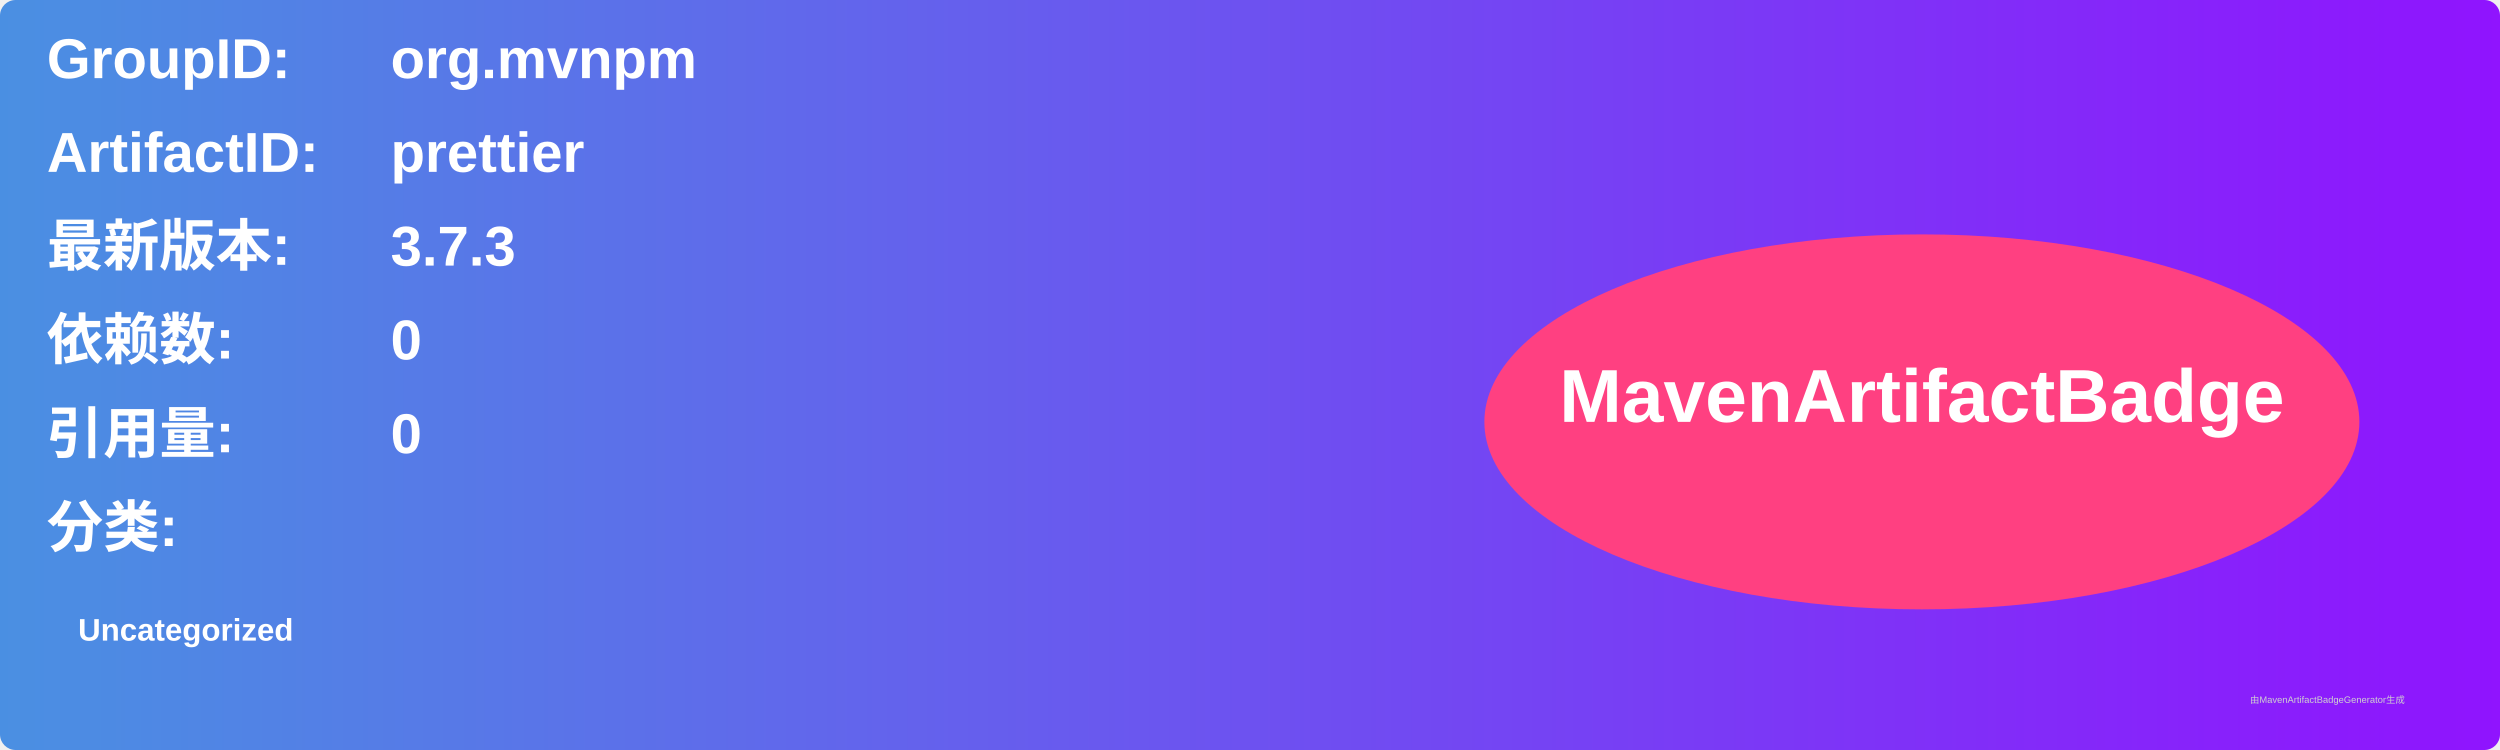
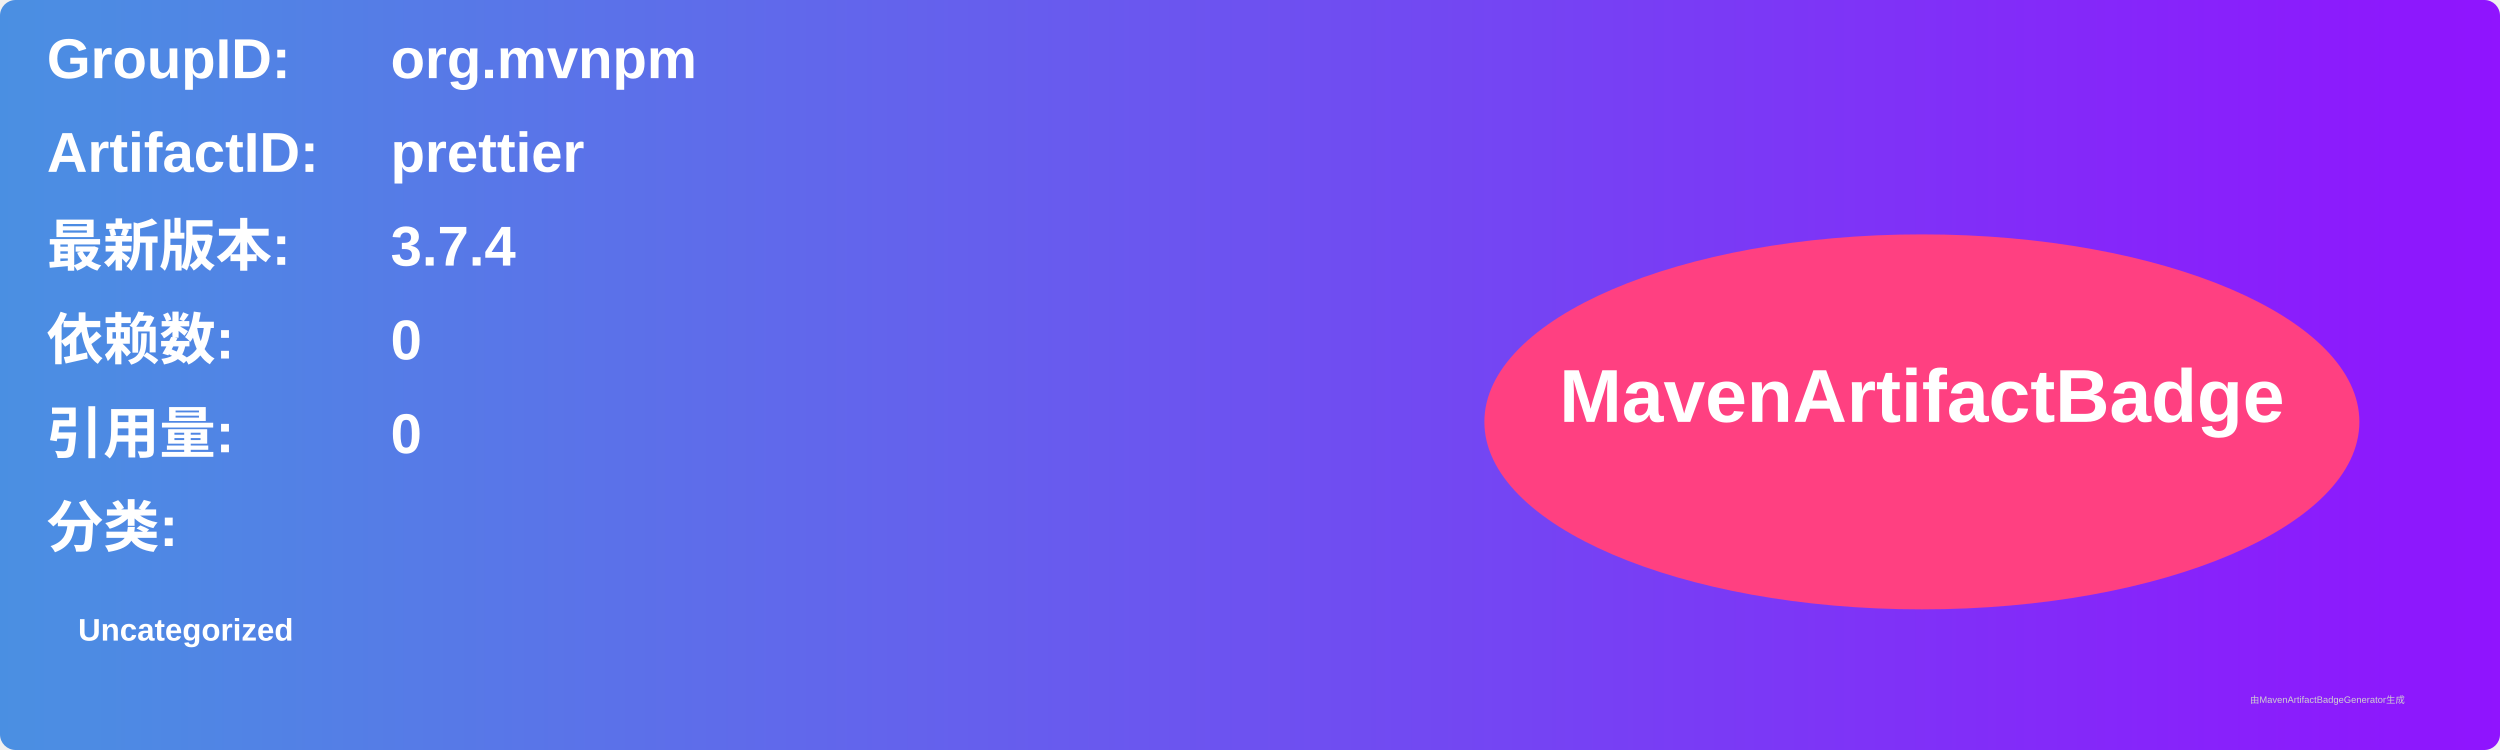
<svg xmlns="http://www.w3.org/2000/svg" width="800" height="240" viewBox="0 0 800 240">
  <linearGradient id="grad" x1="0%" y1="0%" x2="100%" y2="0%">
    <stop offset="0%" stop-color="#4a90e2" />
    <stop offset="100%" stop-color="#9013fe" />
  </linearGradient>
  <rect width="100%" height="100%" rx="5" ry="5" fill="url(#grad)" />
  <g transform="translate(15, 15)">
    <text x="0" y="10" font-family="Arial" font-size="18" fill="white" font-weight="bold" width="260">GroupID:</text>
    <text x="110" y="10" font-family="Arial" font-size="18" fill="white" font-weight="bold" width="460">org.mvnpm</text>
    <text x="0" y="40" font-family="Arial" font-size="18" fill="white" font-weight="bold" width="260">ArtifactID:</text>
    <text x="110" y="40" font-family="Arial" font-size="18" fill="white" font-weight="bold" width="460">prettier</text>
    <text x="0" y="70" font-family="Arial" font-size="18" fill="white" font-weight="bold">最新版本:</text>
    <text x="110" y="70" font-family="Arial" font-size="18" fill="white" font-weight="bold">
-       <tspan font-weight="bold">3.7.3</tspan>
+       <tspan font-weight="bold">3.7.4</tspan>
    </text>
    <text x="0" y="100" font-family="Arial" font-size="18" fill="white" font-weight="bold">依赖数: </text>
    <text x="110" y="100" font-family="Arial" font-size="18" fill="white">
      <tspan font-weight="bold">0</tspan>
    </text>
    <text x="0" y="130" font-family="Arial" font-size="18" fill="white" font-weight="bold">引用量: </text>
    <text x="110" y="130" font-family="Arial" font-size="18" fill="white">
      <tspan font-weight="bold">0</tspan>
    </text>
    <text x="0" y="160" font-family="Arial" font-size="18" fill="white" font-weight="bold">分类:</text>
    <text x="10" y="190" font-family="Arial" font-size="10" fill="white">
      <tspan font-weight="bold">Uncategorized</tspan>
    </text>
    <ellipse cx="600" cy="120" rx="140" ry="60" fill="#ff4081" />
    <text x="600" y="120" text-anchor="middle" font-family="Arial" font-size="24" fill="white" font-weight="bold">MavenArtifactBadge</text>
  </g>
  <text x="720" y="225" font-family="Arial" font-size="3" fill="#d0d0d0">由MavenArtifactBadgeGenerator生成</text>
</svg>
